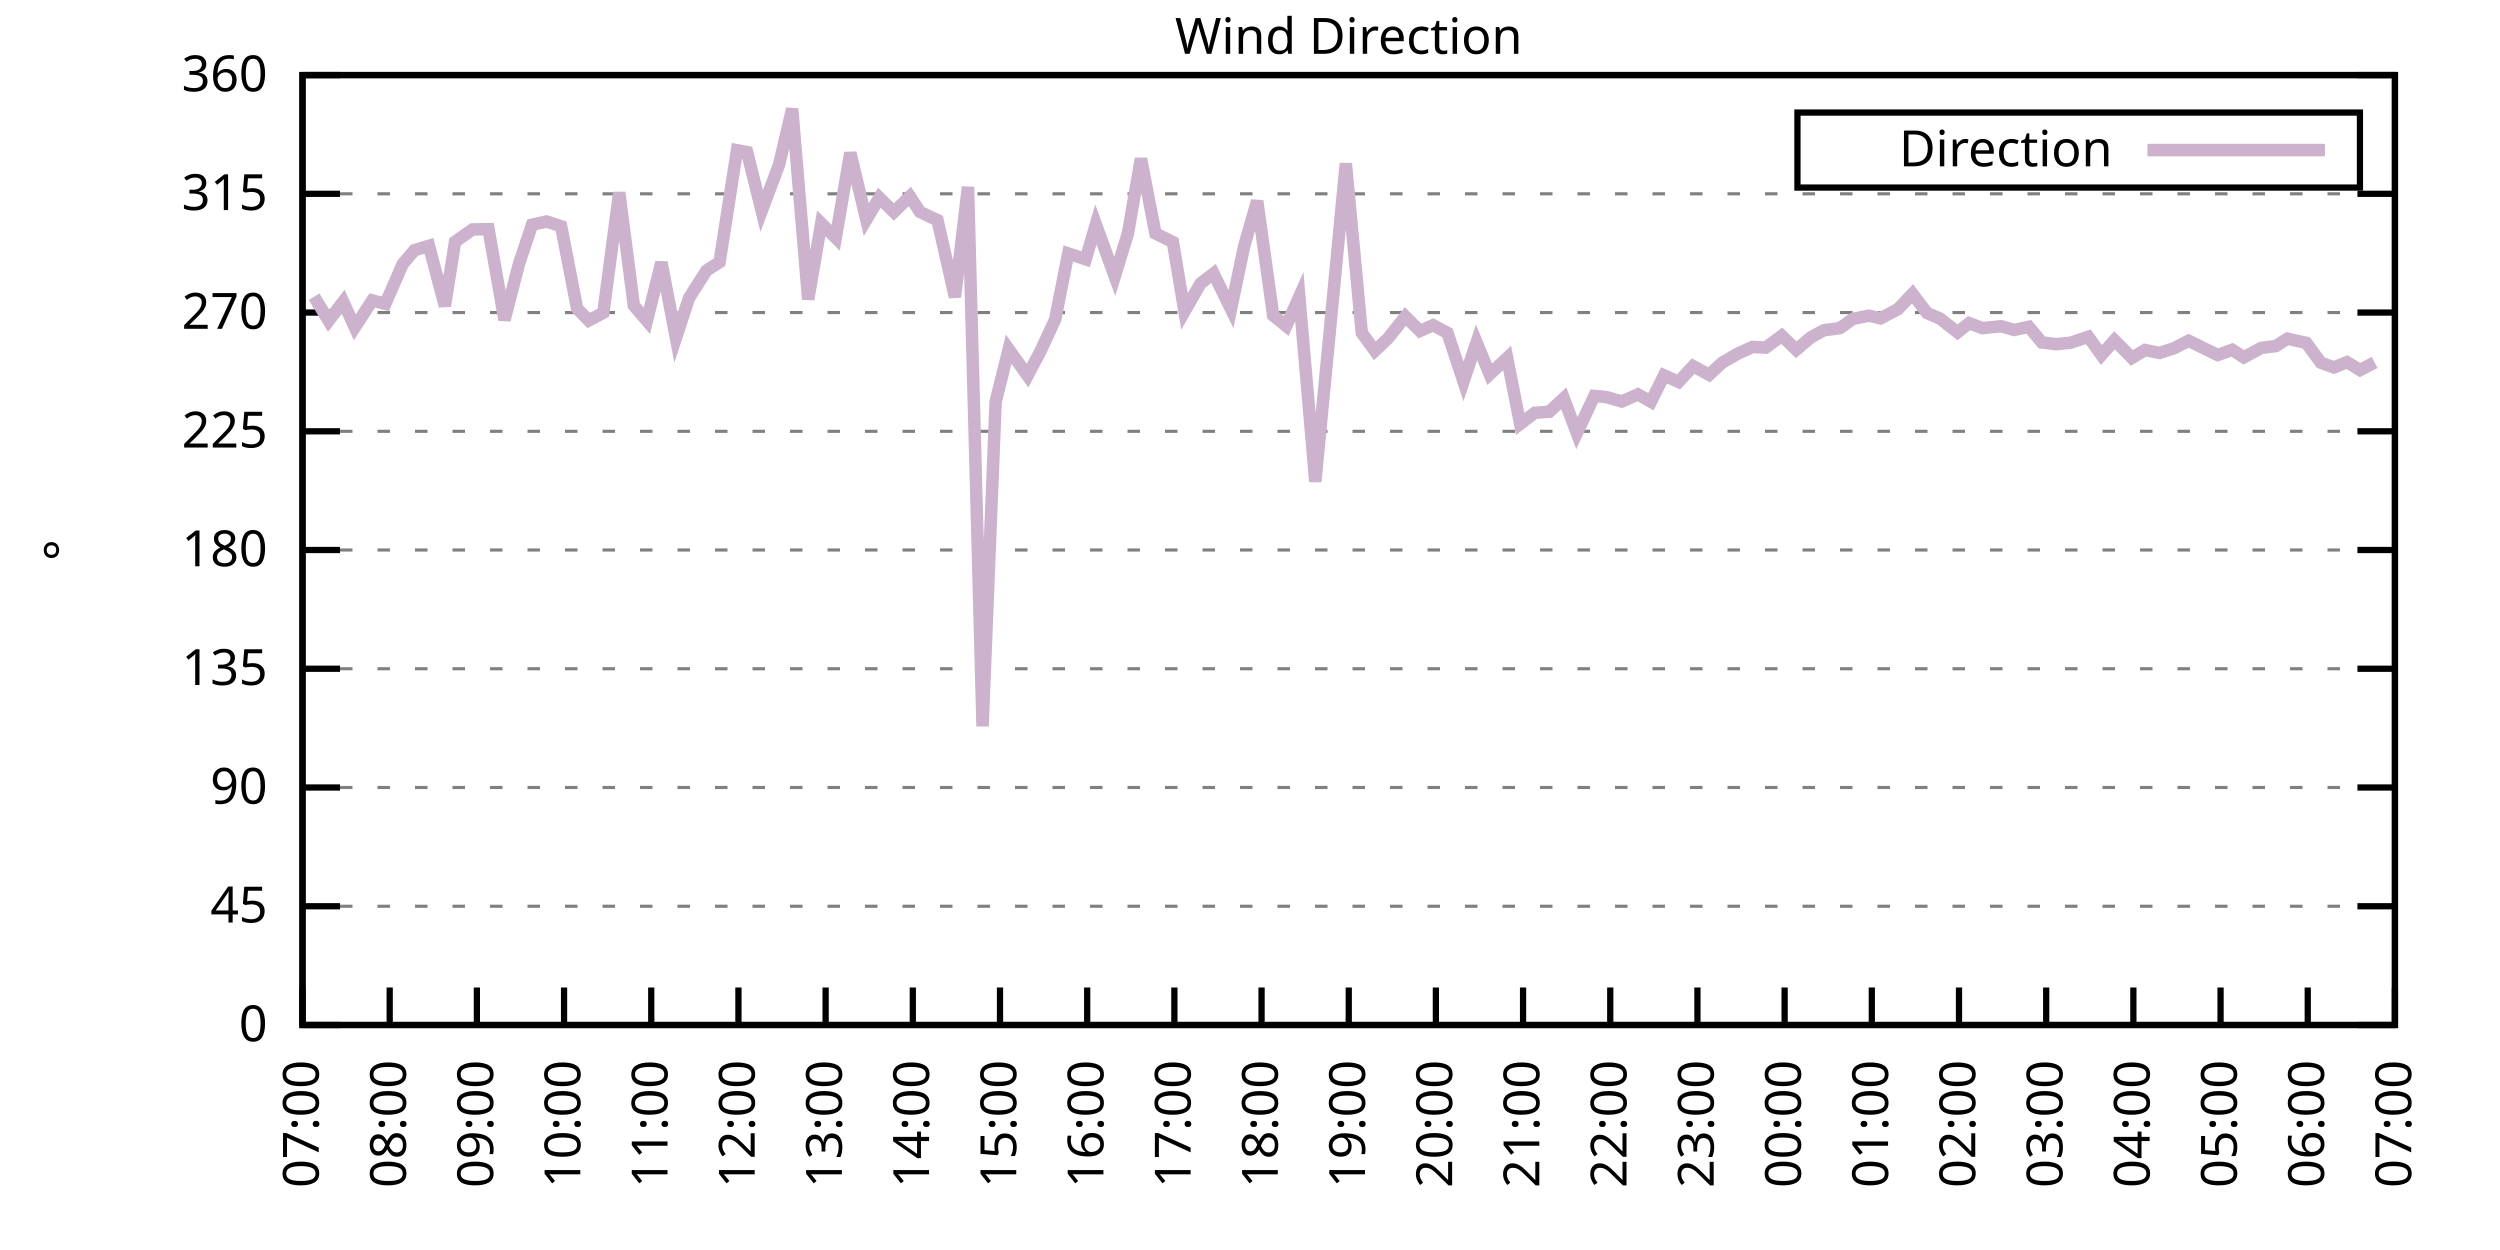
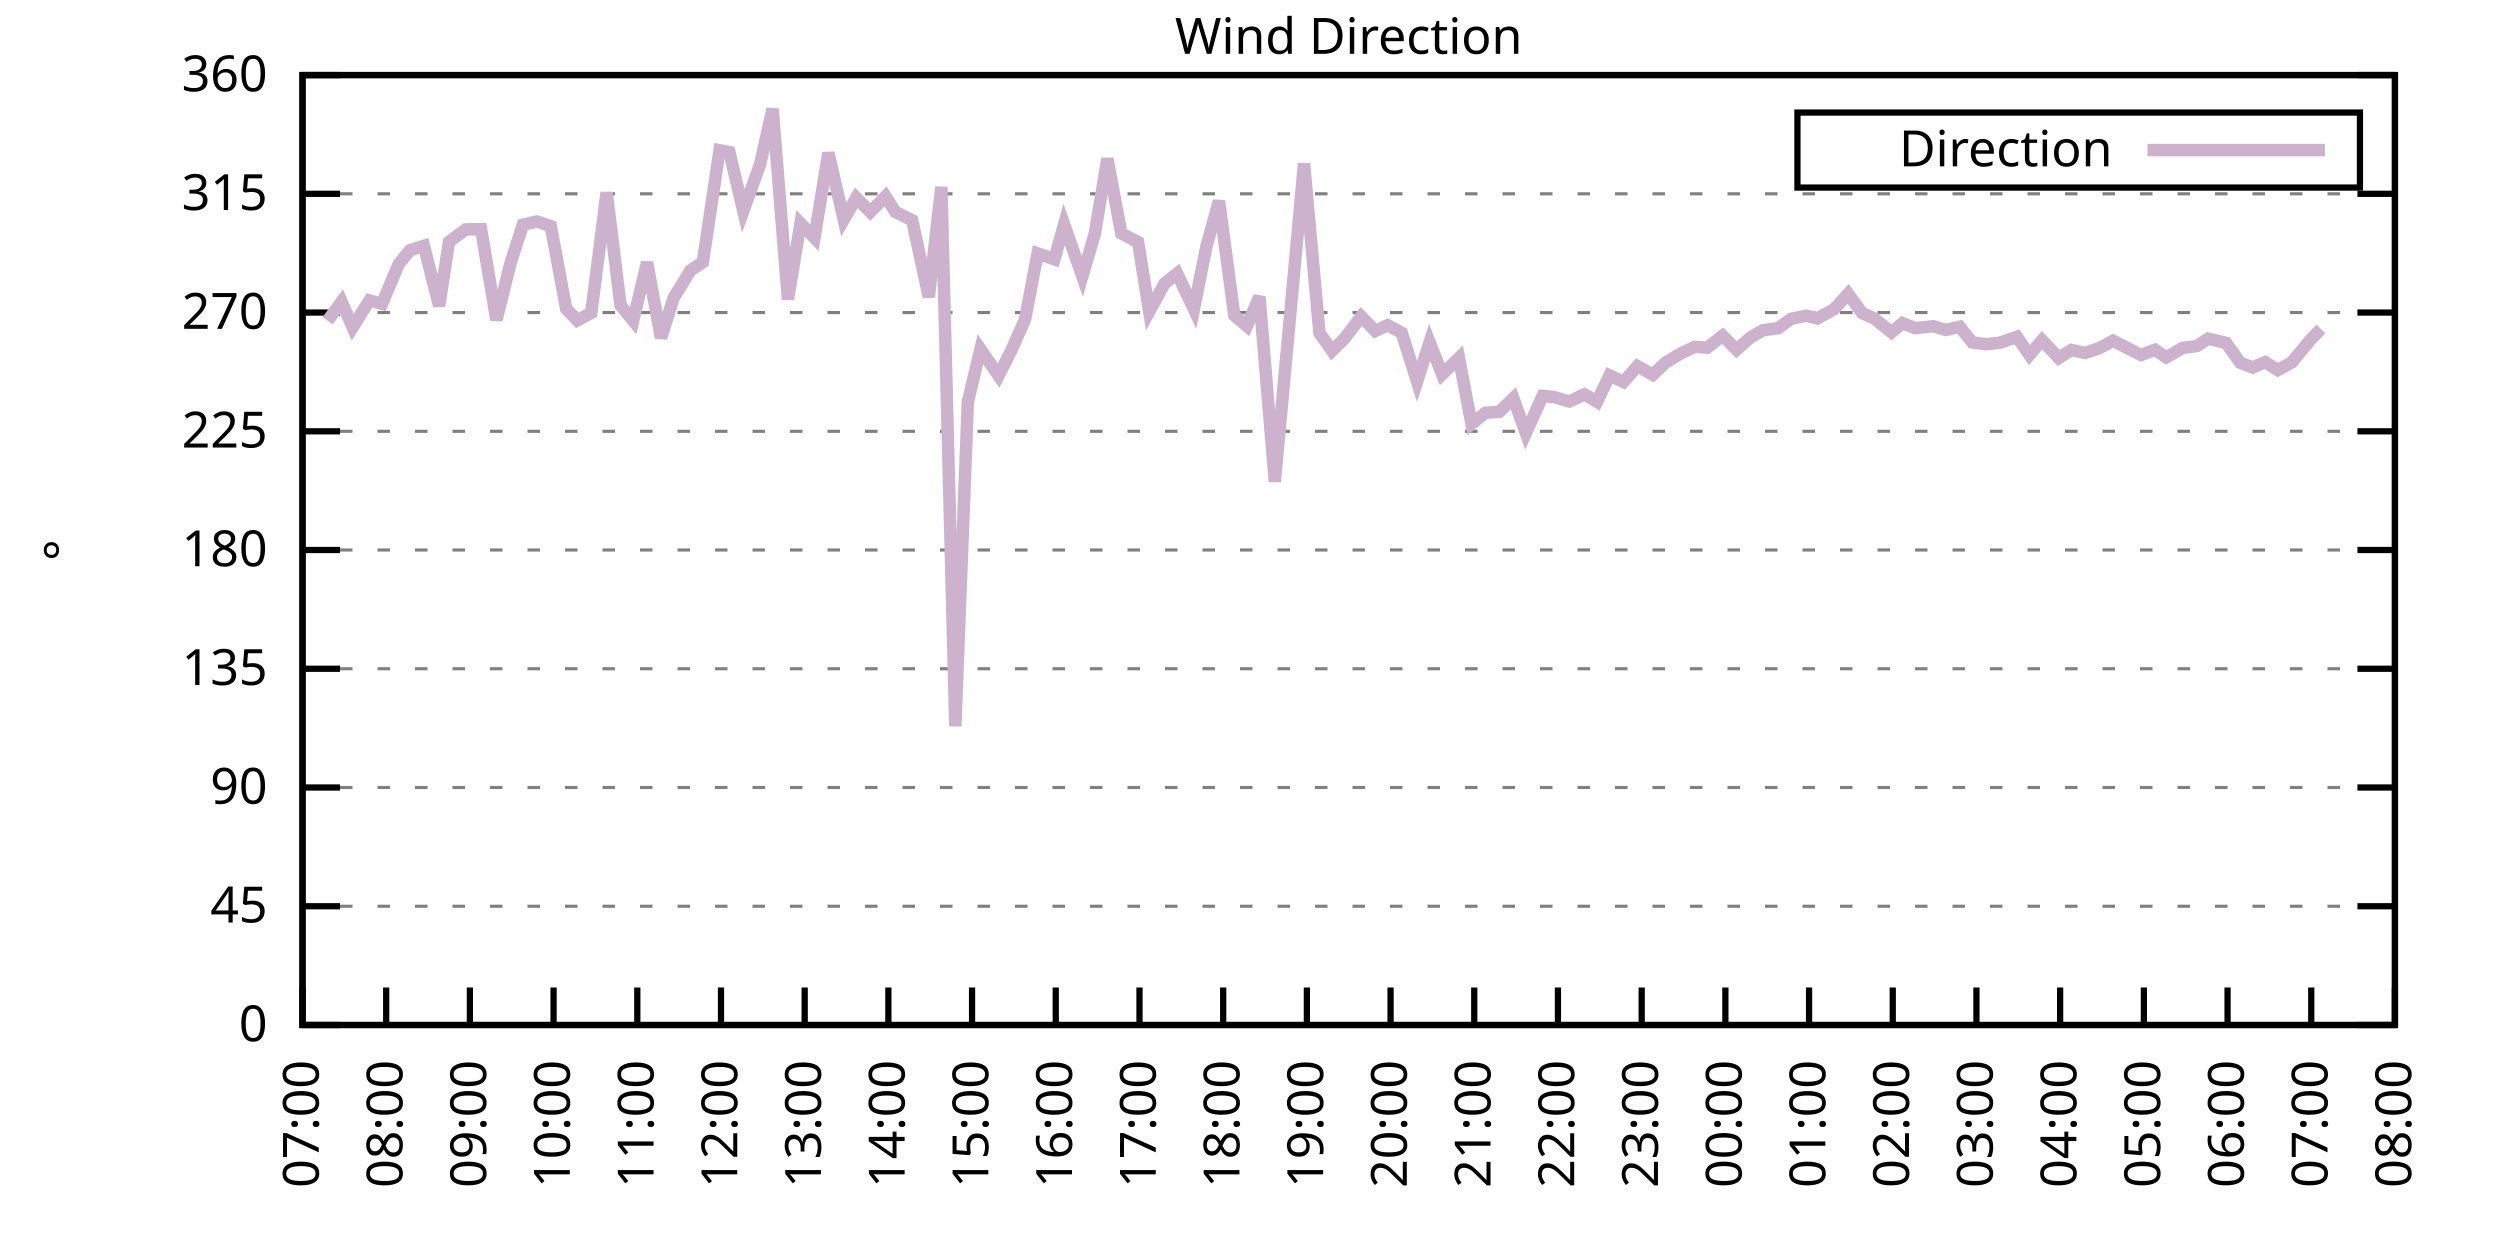
<svg xmlns="http://www.w3.org/2000/svg" xmlns:xlink="http://www.w3.org/1999/xlink" width="400" height="200" viewBox="0 0 400 200">
  <g id="gnuplot_canvas">
    <rect x="0" y="0" width="400" height="200" fill="none" />
    <defs>
      <circle id="gpDot" r="0.5" stroke-width="0.5" stroke="currentColor" />
      <path id="gpPt0" stroke-width="0.333" stroke="currentColor" d="M-1,0 h2 M0,-1 v2" />
      <path id="gpPt1" stroke-width="0.333" stroke="currentColor" d="M-1,-1 L1,1 M1,-1 L-1,1" />
      <path id="gpPt2" stroke-width="0.333" stroke="currentColor" d="M-1,0 L1,0 M0,-1 L0,1 M-1,-1 L1,1 M-1,1 L1,-1" />
      <rect id="gpPt3" stroke-width="0.333" stroke="currentColor" x="-1" y="-1" width="2" height="2" />
      <rect id="gpPt4" stroke-width="0.333" stroke="currentColor" fill="currentColor" x="-1" y="-1" width="2" height="2" />
      <circle id="gpPt5" stroke-width="0.333" stroke="currentColor" cx="0" cy="0" r="1" />
      <use xlink:href="#gpPt5" id="gpPt6" fill="currentColor" stroke="none" />
      <path id="gpPt7" stroke-width="0.333" stroke="currentColor" d="M0,-1.33 L-1.33,0.67 L1.33,0.67 z" />
      <use xlink:href="#gpPt7" id="gpPt8" fill="currentColor" stroke="none" />
      <use xlink:href="#gpPt7" id="gpPt9" stroke="currentColor" transform="rotate(180)" />
      <use xlink:href="#gpPt9" id="gpPt10" fill="currentColor" stroke="none" />
      <use xlink:href="#gpPt3" id="gpPt11" stroke="currentColor" transform="rotate(45)" />
      <use xlink:href="#gpPt11" id="gpPt12" fill="currentColor" stroke="none" />
      <path id="gpPt13" stroke-width="0.333" stroke="currentColor" d="M0,1.330 L1.265,0.411 L0.782,-1.067 L-0.782,-1.076 L-1.265,0.411 z" />
      <use xlink:href="#gpPt13" id="gpPt14" fill="currentColor" stroke="none" />
      <filter id="textbox" filterUnits="objectBoundingBox" x="0" y="0" height="1" width="1">
        <feFlood flood-color="white" flood-opacity="1" result="bgnd" />
        <feComposite in="SourceGraphic" in2="bgnd" operator="atop" />
      </filter>
      <filter id="greybox" filterUnits="objectBoundingBox" x="0" y="0" height="1" width="1">
        <feFlood flood-color="lightgrey" flood-opacity="1" result="grey" />
        <feComposite in="SourceGraphic" in2="grey" operator="atop" />
      </filter>
    </defs>
    <g fill="none" color="white" stroke="currentColor" stroke-width="1.00" stroke-linecap="butt" stroke-linejoin="miter">
</g>
    <g fill="none" color="black" stroke="currentColor" stroke-width="1.00" stroke-linecap="butt" stroke-linejoin="miter">
      <g stroke="none" shape-rendering="crispEdges">
        <polygon fill="rgb(255, 255, 255)" points="48.40,164.00 383.18,164.00 383.18,12.02 48.40,12.02 " />
      </g>
    </g>
    <g fill="none" color="black" stroke="currentColor" stroke-width="1.00" stroke-linecap="butt" stroke-linejoin="miter">
</g>
    <g fill="none" color="black" stroke="black" stroke-width="0.50" stroke-linecap="butt" stroke-linejoin="miter">
</g>
    <g fill="none" color="gray" stroke="currentColor" stroke-width="0.50" stroke-linecap="butt" stroke-linejoin="miter">
      <path stroke="gray" stroke-dasharray="2,4" class="gridline" d="M48.40,164.00 L383.19,164.00  " />
    </g>
    <g fill="none" color="gray" stroke="gray" stroke-width="1.00" stroke-linecap="butt" stroke-linejoin="miter">
</g>
    <g fill="none" color="black" stroke="currentColor" stroke-width="1.00" stroke-linecap="butt" stroke-linejoin="miter">
      <path stroke="black" d="M48.40,164.00 L54.40,164.00 M383.19,164.00 L377.19,164.00  " />
      <g transform="translate(42.80,166.60)" stroke="none" fill="black" font-family="Sans" font-size="8.00" text-anchor="end">
        <text>
          <tspan font-family="Sans"> 0</tspan>
        </text>
      </g>
    </g>
    <g fill="none" color="black" stroke="currentColor" stroke-width="1.00" stroke-linecap="butt" stroke-linejoin="miter">
</g>
    <g fill="none" color="black" stroke="black" stroke-width="0.50" stroke-linecap="butt" stroke-linejoin="miter">
</g>
    <g fill="none" color="gray" stroke="currentColor" stroke-width="0.50" stroke-linecap="butt" stroke-linejoin="miter">
      <path stroke="gray" stroke-dasharray="2,4" class="gridline" d="M48.40,145.00 L383.19,145.00  " />
    </g>
    <g fill="none" color="gray" stroke="gray" stroke-width="1.00" stroke-linecap="butt" stroke-linejoin="miter">
</g>
    <g fill="none" color="black" stroke="currentColor" stroke-width="1.00" stroke-linecap="butt" stroke-linejoin="miter">
      <path stroke="black" d="M48.40,145.00 L54.40,145.00 M383.19,145.00 L377.19,145.00  " />
      <g transform="translate(42.80,147.60)" stroke="none" fill="black" font-family="Sans" font-size="8.00" text-anchor="end">
        <text>
          <tspan font-family="Sans"> 45</tspan>
        </text>
      </g>
    </g>
    <g fill="none" color="black" stroke="currentColor" stroke-width="1.00" stroke-linecap="butt" stroke-linejoin="miter">
</g>
    <g fill="none" color="black" stroke="black" stroke-width="0.50" stroke-linecap="butt" stroke-linejoin="miter">
</g>
    <g fill="none" color="gray" stroke="currentColor" stroke-width="0.50" stroke-linecap="butt" stroke-linejoin="miter">
      <path stroke="gray" stroke-dasharray="2,4" class="gridline" d="M48.40,126.00 L383.19,126.00  " />
    </g>
    <g fill="none" color="gray" stroke="gray" stroke-width="1.00" stroke-linecap="butt" stroke-linejoin="miter">
</g>
    <g fill="none" color="black" stroke="currentColor" stroke-width="1.00" stroke-linecap="butt" stroke-linejoin="miter">
      <path stroke="black" d="M48.40,126.00 L54.40,126.00 M383.19,126.00 L377.19,126.00  " />
      <g transform="translate(42.80,128.60)" stroke="none" fill="black" font-family="Sans" font-size="8.00" text-anchor="end">
        <text>
          <tspan font-family="Sans"> 90</tspan>
        </text>
      </g>
    </g>
    <g fill="none" color="black" stroke="currentColor" stroke-width="1.00" stroke-linecap="butt" stroke-linejoin="miter">
</g>
    <g fill="none" color="black" stroke="black" stroke-width="0.50" stroke-linecap="butt" stroke-linejoin="miter">
</g>
    <g fill="none" color="gray" stroke="currentColor" stroke-width="0.50" stroke-linecap="butt" stroke-linejoin="miter">
      <path stroke="gray" stroke-dasharray="2,4" class="gridline" d="M48.40,107.00 L383.19,107.00  " />
    </g>
    <g fill="none" color="gray" stroke="gray" stroke-width="1.00" stroke-linecap="butt" stroke-linejoin="miter">
</g>
    <g fill="none" color="black" stroke="currentColor" stroke-width="1.00" stroke-linecap="butt" stroke-linejoin="miter">
      <path stroke="black" d="M48.40,107.00 L54.40,107.00 M383.19,107.00 L377.19,107.00  " />
      <g transform="translate(42.80,109.60)" stroke="none" fill="black" font-family="Sans" font-size="8.00" text-anchor="end">
        <text>
          <tspan font-family="Sans"> 135</tspan>
        </text>
      </g>
    </g>
    <g fill="none" color="black" stroke="currentColor" stroke-width="1.00" stroke-linecap="butt" stroke-linejoin="miter">
</g>
    <g fill="none" color="black" stroke="black" stroke-width="0.50" stroke-linecap="butt" stroke-linejoin="miter">
</g>
    <g fill="none" color="gray" stroke="currentColor" stroke-width="0.50" stroke-linecap="butt" stroke-linejoin="miter">
      <path stroke="gray" stroke-dasharray="2,4" class="gridline" d="M48.40,88.00 L383.19,88.00  " />
    </g>
    <g fill="none" color="gray" stroke="gray" stroke-width="1.00" stroke-linecap="butt" stroke-linejoin="miter">
</g>
    <g fill="none" color="black" stroke="currentColor" stroke-width="1.00" stroke-linecap="butt" stroke-linejoin="miter">
      <path stroke="black" d="M48.40,88.00 L54.40,88.00 M383.19,88.00 L377.19,88.00  " />
      <g transform="translate(42.80,90.60)" stroke="none" fill="black" font-family="Sans" font-size="8.00" text-anchor="end">
        <text>
          <tspan font-family="Sans"> 180</tspan>
        </text>
      </g>
    </g>
    <g fill="none" color="black" stroke="currentColor" stroke-width="1.00" stroke-linecap="butt" stroke-linejoin="miter">
</g>
    <g fill="none" color="black" stroke="black" stroke-width="0.50" stroke-linecap="butt" stroke-linejoin="miter">
</g>
    <g fill="none" color="gray" stroke="currentColor" stroke-width="0.50" stroke-linecap="butt" stroke-linejoin="miter">
      <path stroke="gray" stroke-dasharray="2,4" class="gridline" d="M48.40,69.01 L383.19,69.01  " />
    </g>
    <g fill="none" color="gray" stroke="gray" stroke-width="1.00" stroke-linecap="butt" stroke-linejoin="miter">
</g>
    <g fill="none" color="black" stroke="currentColor" stroke-width="1.00" stroke-linecap="butt" stroke-linejoin="miter">
      <path stroke="black" d="M48.40,69.01 L54.40,69.01 M383.19,69.01 L377.19,69.01  " />
      <g transform="translate(42.80,71.61)" stroke="none" fill="black" font-family="Sans" font-size="8.00" text-anchor="end">
        <text>
          <tspan font-family="Sans"> 225</tspan>
        </text>
      </g>
    </g>
    <g fill="none" color="black" stroke="currentColor" stroke-width="1.00" stroke-linecap="butt" stroke-linejoin="miter">
</g>
    <g fill="none" color="black" stroke="black" stroke-width="0.50" stroke-linecap="butt" stroke-linejoin="miter">
</g>
    <g fill="none" color="gray" stroke="currentColor" stroke-width="0.50" stroke-linecap="butt" stroke-linejoin="miter">
      <path stroke="gray" stroke-dasharray="2,4" class="gridline" d="M48.40,50.01 L383.19,50.01  " />
    </g>
    <g fill="none" color="gray" stroke="gray" stroke-width="1.00" stroke-linecap="butt" stroke-linejoin="miter">
</g>
    <g fill="none" color="black" stroke="currentColor" stroke-width="1.00" stroke-linecap="butt" stroke-linejoin="miter">
      <path stroke="black" d="M48.40,50.01 L54.40,50.01 M383.19,50.01 L377.19,50.01  " />
      <g transform="translate(42.80,52.61)" stroke="none" fill="black" font-family="Sans" font-size="8.00" text-anchor="end">
        <text>
          <tspan font-family="Sans"> 270</tspan>
        </text>
      </g>
    </g>
    <g fill="none" color="black" stroke="currentColor" stroke-width="1.00" stroke-linecap="butt" stroke-linejoin="miter">
</g>
    <g fill="none" color="black" stroke="black" stroke-width="0.50" stroke-linecap="butt" stroke-linejoin="miter">
</g>
    <g fill="none" color="gray" stroke="currentColor" stroke-width="0.50" stroke-linecap="butt" stroke-linejoin="miter">
      <path stroke="gray" stroke-dasharray="2,4" class="gridline" d="M48.40,31.01 L383.19,31.01  " />
    </g>
    <g fill="none" color="gray" stroke="gray" stroke-width="1.00" stroke-linecap="butt" stroke-linejoin="miter">
</g>
    <g fill="none" color="black" stroke="currentColor" stroke-width="1.00" stroke-linecap="butt" stroke-linejoin="miter">
      <path stroke="black" d="M48.40,31.01 L54.40,31.01 M383.19,31.01 L377.19,31.01  " />
      <g transform="translate(42.80,33.61)" stroke="none" fill="black" font-family="Sans" font-size="8.00" text-anchor="end">
        <text>
          <tspan font-family="Sans"> 315</tspan>
        </text>
      </g>
    </g>
    <g fill="none" color="black" stroke="currentColor" stroke-width="1.00" stroke-linecap="butt" stroke-linejoin="miter">
</g>
    <g fill="none" color="black" stroke="black" stroke-width="0.50" stroke-linecap="butt" stroke-linejoin="miter">
</g>
    <g fill="none" color="gray" stroke="currentColor" stroke-width="0.50" stroke-linecap="butt" stroke-linejoin="miter">
      <path stroke="gray" stroke-dasharray="2,4" class="gridline" d="M48.40,12.01 L383.19,12.01  " />
    </g>
    <g fill="none" color="gray" stroke="gray" stroke-width="1.00" stroke-linecap="butt" stroke-linejoin="miter">
</g>
    <g fill="none" color="black" stroke="currentColor" stroke-width="1.00" stroke-linecap="butt" stroke-linejoin="miter">
      <path stroke="black" d="M48.40,12.01 L54.40,12.01 M383.19,12.01 L377.19,12.01  " />
      <g transform="translate(42.80,14.61)" stroke="none" fill="black" font-family="Sans" font-size="8.00" text-anchor="end">
        <text>
          <tspan font-family="Sans"> 360</tspan>
        </text>
      </g>
    </g>
    <g fill="none" color="black" stroke="currentColor" stroke-width="1.00" stroke-linecap="butt" stroke-linejoin="miter">
      <path stroke="black" d="M48.40,164.00 L48.40,158.00  " />
      <g transform="translate(51.00,169.60) rotate(270.00)" stroke="none" fill="black" font-family="Sans" font-size="8.00" text-anchor="end">
        <text>
          <tspan font-family="Sans">07:00</tspan>
        </text>
      </g>
    </g>
    <g fill="none" color="black" stroke="currentColor" stroke-width="1.00" stroke-linecap="butt" stroke-linejoin="miter">
-       <path stroke="black" d="M62.35,164.00 L62.35,158.00  " />
-       <g transform="translate(64.95,169.60) rotate(270.00)" stroke="none" fill="black" font-family="Sans" font-size="8.00" text-anchor="end">
+       <path stroke="black" d="M61.79,164.00 L61.79,158.00  " />
+       <g transform="translate(64.39,169.60) rotate(270.00)" stroke="none" fill="black" font-family="Sans" font-size="8.00" text-anchor="end">
        <text>
          <tspan font-family="Sans">08:00</tspan>
        </text>
      </g>
    </g>
    <g fill="none" color="black" stroke="currentColor" stroke-width="1.00" stroke-linecap="butt" stroke-linejoin="miter">
-       <path stroke="black" d="M76.30,164.00 L76.30,158.00  " />
-       <g transform="translate(78.90,169.60) rotate(270.00)" stroke="none" fill="black" font-family="Sans" font-size="8.00" text-anchor="end">
+       <path stroke="black" d="M75.18,164.00 L75.18,158.00  " />
+       <g transform="translate(77.78,169.60) rotate(270.00)" stroke="none" fill="black" font-family="Sans" font-size="8.00" text-anchor="end">
        <text>
          <tspan font-family="Sans">09:00</tspan>
        </text>
      </g>
    </g>
    <g fill="none" color="black" stroke="currentColor" stroke-width="1.00" stroke-linecap="butt" stroke-linejoin="miter">
-       <path stroke="black" d="M90.25,164.00 L90.25,158.00  " />
-       <g transform="translate(92.85,169.60) rotate(270.00)" stroke="none" fill="black" font-family="Sans" font-size="8.00" text-anchor="end">
+       <path stroke="black" d="M88.57,164.00 L88.57,158.00  " />
+       <g transform="translate(91.17,169.60) rotate(270.00)" stroke="none" fill="black" font-family="Sans" font-size="8.00" text-anchor="end">
        <text>
          <tspan font-family="Sans">10:00</tspan>
        </text>
      </g>
    </g>
    <g fill="none" color="black" stroke="currentColor" stroke-width="1.00" stroke-linecap="butt" stroke-linejoin="miter">
-       <path stroke="black" d="M104.20,164.00 L104.20,158.00  " />
-       <g transform="translate(106.80,169.60) rotate(270.00)" stroke="none" fill="black" font-family="Sans" font-size="8.00" text-anchor="end">
+       <path stroke="black" d="M101.97,164.00 L101.97,158.00  " />
+       <g transform="translate(104.57,169.60) rotate(270.00)" stroke="none" fill="black" font-family="Sans" font-size="8.00" text-anchor="end">
        <text>
          <tspan font-family="Sans">11:00</tspan>
        </text>
      </g>
    </g>
    <g fill="none" color="black" stroke="currentColor" stroke-width="1.00" stroke-linecap="butt" stroke-linejoin="miter">
-       <path stroke="black" d="M118.15,164.00 L118.15,158.00  " />
-       <g transform="translate(120.75,169.60) rotate(270.00)" stroke="none" fill="black" font-family="Sans" font-size="8.00" text-anchor="end">
+       <path stroke="black" d="M115.36,164.00 L115.36,158.00  " />
+       <g transform="translate(117.96,169.60) rotate(270.00)" stroke="none" fill="black" font-family="Sans" font-size="8.00" text-anchor="end">
        <text>
          <tspan font-family="Sans">12:00</tspan>
        </text>
      </g>
    </g>
    <g fill="none" color="black" stroke="currentColor" stroke-width="1.00" stroke-linecap="butt" stroke-linejoin="miter">
-       <path stroke="black" d="M132.10,164.00 L132.10,158.00  " />
-       <g transform="translate(134.70,169.60) rotate(270.00)" stroke="none" fill="black" font-family="Sans" font-size="8.00" text-anchor="end">
+       <path stroke="black" d="M128.75,164.00 L128.75,158.00  " />
+       <g transform="translate(131.35,169.60) rotate(270.00)" stroke="none" fill="black" font-family="Sans" font-size="8.00" text-anchor="end">
        <text>
          <tspan font-family="Sans">13:00</tspan>
        </text>
      </g>
    </g>
    <g fill="none" color="black" stroke="currentColor" stroke-width="1.00" stroke-linecap="butt" stroke-linejoin="miter">
-       <path stroke="black" d="M146.05,164.00 L146.05,158.00  " />
-       <g transform="translate(148.65,169.60) rotate(270.00)" stroke="none" fill="black" font-family="Sans" font-size="8.00" text-anchor="end">
+       <path stroke="black" d="M142.14,164.00 L142.14,158.00  " />
+       <g transform="translate(144.74,169.60) rotate(270.00)" stroke="none" fill="black" font-family="Sans" font-size="8.00" text-anchor="end">
        <text>
          <tspan font-family="Sans">14:00</tspan>
        </text>
      </g>
    </g>
    <g fill="none" color="black" stroke="currentColor" stroke-width="1.00" stroke-linecap="butt" stroke-linejoin="miter">
-       <path stroke="black" d="M160.00,164.00 L160.00,158.00  " />
-       <g transform="translate(162.60,169.60) rotate(270.00)" stroke="none" fill="black" font-family="Sans" font-size="8.00" text-anchor="end">
+       <path stroke="black" d="M155.53,164.00 L155.53,158.00  " />
+       <g transform="translate(158.13,169.60) rotate(270.00)" stroke="none" fill="black" font-family="Sans" font-size="8.00" text-anchor="end">
        <text>
          <tspan font-family="Sans">15:00</tspan>
        </text>
      </g>
    </g>
    <g fill="none" color="black" stroke="currentColor" stroke-width="1.00" stroke-linecap="butt" stroke-linejoin="miter">
-       <path stroke="black" d="M173.95,164.00 L173.95,158.00  " />
-       <g transform="translate(176.55,169.60) rotate(270.00)" stroke="none" fill="black" font-family="Sans" font-size="8.00" text-anchor="end">
+       <path stroke="black" d="M168.92,164.00 L168.92,158.00  " />
+       <g transform="translate(171.52,169.60) rotate(270.00)" stroke="none" fill="black" font-family="Sans" font-size="8.00" text-anchor="end">
        <text>
          <tspan font-family="Sans">16:00</tspan>
        </text>
      </g>
    </g>
    <g fill="none" color="black" stroke="currentColor" stroke-width="1.00" stroke-linecap="butt" stroke-linejoin="miter">
-       <path stroke="black" d="M187.90,164.00 L187.90,158.00  " />
-       <g transform="translate(190.50,169.60) rotate(270.00)" stroke="none" fill="black" font-family="Sans" font-size="8.00" text-anchor="end">
+       <path stroke="black" d="M182.32,164.00 L182.32,158.00  " />
+       <g transform="translate(184.92,169.60) rotate(270.00)" stroke="none" fill="black" font-family="Sans" font-size="8.00" text-anchor="end">
        <text>
          <tspan font-family="Sans">17:00</tspan>
        </text>
      </g>
    </g>
    <g fill="none" color="black" stroke="currentColor" stroke-width="1.00" stroke-linecap="butt" stroke-linejoin="miter">
-       <path stroke="black" d="M201.85,164.00 L201.85,158.00  " />
-       <g transform="translate(204.45,169.60) rotate(270.00)" stroke="none" fill="black" font-family="Sans" font-size="8.00" text-anchor="end">
+       <path stroke="black" d="M195.71,164.00 L195.71,158.00  " />
+       <g transform="translate(198.31,169.60) rotate(270.00)" stroke="none" fill="black" font-family="Sans" font-size="8.00" text-anchor="end">
        <text>
          <tspan font-family="Sans">18:00</tspan>
        </text>
      </g>
    </g>
    <g fill="none" color="black" stroke="currentColor" stroke-width="1.00" stroke-linecap="butt" stroke-linejoin="miter">
-       <path stroke="black" d="M215.80,164.00 L215.80,158.00  " />
-       <g transform="translate(218.40,169.60) rotate(270.00)" stroke="none" fill="black" font-family="Sans" font-size="8.00" text-anchor="end">
+       <path stroke="black" d="M209.10,164.00 L209.10,158.00  " />
+       <g transform="translate(211.70,169.60) rotate(270.00)" stroke="none" fill="black" font-family="Sans" font-size="8.00" text-anchor="end">
        <text>
          <tspan font-family="Sans">19:00</tspan>
        </text>
      </g>
    </g>
    <g fill="none" color="black" stroke="currentColor" stroke-width="1.00" stroke-linecap="butt" stroke-linejoin="miter">
-       <path stroke="black" d="M229.74,164.00 L229.74,158.00  " />
-       <g transform="translate(232.34,169.60) rotate(270.00)" stroke="none" fill="black" font-family="Sans" font-size="8.00" text-anchor="end">
+       <path stroke="black" d="M222.49,164.00 L222.49,158.00  " />
+       <g transform="translate(225.09,169.60) rotate(270.00)" stroke="none" fill="black" font-family="Sans" font-size="8.00" text-anchor="end">
        <text>
          <tspan font-family="Sans">20:00</tspan>
        </text>
      </g>
    </g>
    <g fill="none" color="black" stroke="currentColor" stroke-width="1.00" stroke-linecap="butt" stroke-linejoin="miter">
-       <path stroke="black" d="M243.69,164.00 L243.69,158.00  " />
-       <g transform="translate(246.29,169.60) rotate(270.00)" stroke="none" fill="black" font-family="Sans" font-size="8.00" text-anchor="end">
+       <path stroke="black" d="M235.88,164.00 L235.88,158.00  " />
+       <g transform="translate(238.48,169.60) rotate(270.00)" stroke="none" fill="black" font-family="Sans" font-size="8.00" text-anchor="end">
        <text>
          <tspan font-family="Sans">21:00</tspan>
        </text>
      </g>
    </g>
    <g fill="none" color="black" stroke="currentColor" stroke-width="1.00" stroke-linecap="butt" stroke-linejoin="miter">
-       <path stroke="black" d="M257.64,164.00 L257.64,158.00  " />
-       <g transform="translate(260.24,169.60) rotate(270.00)" stroke="none" fill="black" font-family="Sans" font-size="8.00" text-anchor="end">
+       <path stroke="black" d="M249.27,164.00 L249.27,158.00  " />
+       <g transform="translate(251.87,169.60) rotate(270.00)" stroke="none" fill="black" font-family="Sans" font-size="8.00" text-anchor="end">
        <text>
          <tspan font-family="Sans">22:00</tspan>
        </text>
      </g>
    </g>
    <g fill="none" color="black" stroke="currentColor" stroke-width="1.00" stroke-linecap="butt" stroke-linejoin="miter">
-       <path stroke="black" d="M271.59,164.00 L271.59,158.00  " />
-       <g transform="translate(274.19,169.60) rotate(270.00)" stroke="none" fill="black" font-family="Sans" font-size="8.00" text-anchor="end">
+       <path stroke="black" d="M262.67,164.00 L262.67,158.00  " />
+       <g transform="translate(265.27,169.60) rotate(270.00)" stroke="none" fill="black" font-family="Sans" font-size="8.00" text-anchor="end">
        <text>
          <tspan font-family="Sans">23:00</tspan>
        </text>
      </g>
    </g>
    <g fill="none" color="black" stroke="currentColor" stroke-width="1.00" stroke-linecap="butt" stroke-linejoin="miter">
-       <path stroke="black" d="M285.54,164.00 L285.54,158.00  " />
-       <g transform="translate(288.14,169.60) rotate(270.00)" stroke="none" fill="black" font-family="Sans" font-size="8.00" text-anchor="end">
+       <path stroke="black" d="M276.06,164.00 L276.06,158.00  " />
+       <g transform="translate(278.66,169.60) rotate(270.00)" stroke="none" fill="black" font-family="Sans" font-size="8.00" text-anchor="end">
        <text>
          <tspan font-family="Sans">00:00</tspan>
        </text>
      </g>
    </g>
    <g fill="none" color="black" stroke="currentColor" stroke-width="1.00" stroke-linecap="butt" stroke-linejoin="miter">
-       <path stroke="black" d="M299.49,164.00 L299.49,158.00  " />
-       <g transform="translate(302.09,169.60) rotate(270.00)" stroke="none" fill="black" font-family="Sans" font-size="8.00" text-anchor="end">
+       <path stroke="black" d="M289.45,164.00 L289.45,158.00  " />
+       <g transform="translate(292.05,169.60) rotate(270.00)" stroke="none" fill="black" font-family="Sans" font-size="8.00" text-anchor="end">
        <text>
          <tspan font-family="Sans">01:00</tspan>
        </text>
      </g>
    </g>
    <g fill="none" color="black" stroke="currentColor" stroke-width="1.00" stroke-linecap="butt" stroke-linejoin="miter">
-       <path stroke="black" d="M313.44,164.00 L313.44,158.00  " />
-       <g transform="translate(316.04,169.60) rotate(270.00)" stroke="none" fill="black" font-family="Sans" font-size="8.00" text-anchor="end">
+       <path stroke="black" d="M302.84,164.00 L302.84,158.00  " />
+       <g transform="translate(305.44,169.60) rotate(270.00)" stroke="none" fill="black" font-family="Sans" font-size="8.00" text-anchor="end">
        <text>
          <tspan font-family="Sans">02:00</tspan>
        </text>
      </g>
    </g>
    <g fill="none" color="black" stroke="currentColor" stroke-width="1.00" stroke-linecap="butt" stroke-linejoin="miter">
-       <path stroke="black" d="M327.39,164.00 L327.39,158.00  " />
-       <g transform="translate(329.99,169.60) rotate(270.00)" stroke="none" fill="black" font-family="Sans" font-size="8.00" text-anchor="end">
+       <path stroke="black" d="M316.23,164.00 L316.23,158.00  " />
+       <g transform="translate(318.83,169.60) rotate(270.00)" stroke="none" fill="black" font-family="Sans" font-size="8.00" text-anchor="end">
        <text>
          <tspan font-family="Sans">03:00</tspan>
        </text>
      </g>
    </g>
    <g fill="none" color="black" stroke="currentColor" stroke-width="1.00" stroke-linecap="butt" stroke-linejoin="miter">
-       <path stroke="black" d="M341.34,164.00 L341.34,158.00  " />
-       <g transform="translate(343.94,169.60) rotate(270.00)" stroke="none" fill="black" font-family="Sans" font-size="8.00" text-anchor="end">
+       <path stroke="black" d="M329.62,164.00 L329.62,158.00  " />
+       <g transform="translate(332.22,169.60) rotate(270.00)" stroke="none" fill="black" font-family="Sans" font-size="8.00" text-anchor="end">
        <text>
          <tspan font-family="Sans">04:00</tspan>
        </text>
      </g>
    </g>
    <g fill="none" color="black" stroke="currentColor" stroke-width="1.00" stroke-linecap="butt" stroke-linejoin="miter">
-       <path stroke="black" d="M355.29,164.00 L355.29,158.00  " />
-       <g transform="translate(357.89,169.60) rotate(270.00)" stroke="none" fill="black" font-family="Sans" font-size="8.00" text-anchor="end">
+       <path stroke="black" d="M343.02,164.00 L343.02,158.00  " />
+       <g transform="translate(345.62,169.60) rotate(270.00)" stroke="none" fill="black" font-family="Sans" font-size="8.00" text-anchor="end">
        <text>
          <tspan font-family="Sans">05:00</tspan>
        </text>
      </g>
    </g>
    <g fill="none" color="black" stroke="currentColor" stroke-width="1.00" stroke-linecap="butt" stroke-linejoin="miter">
-       <path stroke="black" d="M369.24,164.00 L369.24,158.00  " />
-       <g transform="translate(371.84,169.60) rotate(270.00)" stroke="none" fill="black" font-family="Sans" font-size="8.00" text-anchor="end">
+       <path stroke="black" d="M356.41,164.00 L356.41,158.00  " />
+       <g transform="translate(359.01,169.60) rotate(270.00)" stroke="none" fill="black" font-family="Sans" font-size="8.00" text-anchor="end">
        <text>
          <tspan font-family="Sans">06:00</tspan>
+         </text>
+       </g>
+     </g>
+     <g fill="none" color="black" stroke="currentColor" stroke-width="1.00" stroke-linecap="butt" stroke-linejoin="miter">
+       <path stroke="black" d="M369.80,164.00 L369.80,158.00  " />
+       <g transform="translate(372.40,169.60) rotate(270.00)" stroke="none" fill="black" font-family="Sans" font-size="8.00" text-anchor="end">
+         <text>
+           <tspan font-family="Sans">07:00</tspan>
        </text>
      </g>
    </g>
    <g fill="none" color="black" stroke="currentColor" stroke-width="1.00" stroke-linecap="butt" stroke-linejoin="miter">
      <path stroke="black" d="M383.19,164.00 L383.19,158.00  " />
      <g transform="translate(385.79,169.60) rotate(270.00)" stroke="none" fill="black" font-family="Sans" font-size="8.00" text-anchor="end">
        <text>
-           <tspan font-family="Sans">07:00</tspan>
+           <tspan font-family="Sans">08:00</tspan>
        </text>
      </g>
    </g>
    <g fill="none" color="black" stroke="currentColor" stroke-width="1.00" stroke-linecap="butt" stroke-linejoin="miter">
</g>
    <g fill="none" color="black" stroke="currentColor" stroke-width="1.00" stroke-linecap="butt" stroke-linejoin="miter">
      <path stroke="black" d="M48.40,12.01 L48.40,164.00 L383.19,164.00 L383.19,12.01 L48.40,12.01 Z  " />
    </g>
    <g fill="none" color="black" stroke="currentColor" stroke-width="1.00" stroke-linecap="butt" stroke-linejoin="miter">
</g>
    <g fill="none" color="black" stroke="currentColor" stroke-width="1.00" stroke-linecap="butt" stroke-linejoin="miter">
      <path stroke="black" d="M287.59,30.01 L287.59,18.01 L377.59,18.01 L377.59,30.01 L287.59,30.01 Z  " />
    </g>
    <g id="Wind_direction_plot_1">
      <g fill="none" color="white" stroke="black" stroke-width="2.00" stroke-linecap="butt" stroke-linejoin="miter">
</g>
      <g fill="none" color="black" stroke="currentColor" stroke-width="2.00" stroke-linecap="butt" stroke-linejoin="miter">
        <g transform="translate(337.99,26.61)" stroke="none" fill="black" font-family="Sans" font-size="8.00" text-anchor="end">
          <text>
            <tspan font-family="Sans">Direction</tspan>
          </text>
        </g>
      </g>
      <g fill="none" color="black" stroke="currentColor" stroke-width="2.00" stroke-linecap="butt" stroke-linejoin="miter">
-         <path stroke="rgb(204, 178, 204)" d="M343.59,24.01 L371.99,24.01 M50.26,47.47 L52.58,51.32 L54.91,48.28 L56.77,52.37 L59.56,48.07 L61.65,48.61   L64.44,42.24 L66.30,40.04 L68.63,39.33 L71.18,48.95 L72.81,38.69 L75.60,36.71 L78.16,36.67 L80.72,51.19   L83.04,42.20 L85.13,35.95 L87.46,35.44 L89.78,36.20 L92.34,49.37 L94.20,51.27 L96.53,50.05 L99.08,30.80   L101.41,48.87 L103.50,51.32 L105.83,41.99 L108.15,54.06 L110.24,47.69 L113.03,43.29 L115.13,41.94 L117.92,24.04   L119.54,24.34 L121.87,33.75 L124.66,26.32 L126.75,17.41 L129.31,47.90 L131.40,35.74 L133.72,38.06 L136.05,24.46   L138.61,35.15 L140.70,31.64 L143.02,33.92 L145.58,31.43 L147.21,33.92 L150.00,35.23 L152.79,47.52 L154.88,29.91   L157.21,116.21 L159.30,64.28 L161.39,55.88 L164.41,60.10 L166.51,56.13 L168.83,51.11 L170.92,40.55 L173.71,41.48   L175.34,35.91 L178.36,44.22 L180.46,37.38 L182.55,25.39 L184.87,37.34 L187.66,38.73 L189.52,49.84 L192.08,45.36   L194.17,43.76 L196.96,49.46 L199.06,39.41 L201.15,32.15 L203.71,50.47 L205.80,52.16 L207.89,47.47 L210.45,77.07   L213.24,48.07 L215.33,26.15 L217.89,53.26 L219.98,56.13 L222.07,54.15 L224.86,50.64 L227.19,52.96 L229.28,52.03   L231.60,53.26 L234.16,61.03 L236.25,54.78 L238.35,59.89 L241.14,57.27 L243.23,67.82 L245.55,66.05 L247.88,65.88   L250.20,63.73 L252.30,69.30 L255.09,63.35 L256.95,63.52 L259.50,64.24 L262.06,63.10 L264.15,64.28 L266.25,60.06   L268.57,61.11 L270.90,58.58 L273.45,59.97 L275.55,58.03 L278.10,56.55 L280.43,55.50 L282.52,55.62 L285.08,53.72   L287.40,55.96 L289.73,53.98 L291.82,52.84 L294.38,52.50 L296.47,51.02 L299.03,50.51 L300.89,50.94 L303.68,49.46   L306.00,47.01 L308.33,50.09 L310.42,50.98 L313.21,53.17 L315.07,51.70 L317.16,52.50 L320.18,52.20 L322.28,52.79   L324.60,52.29 L326.69,54.78 L329.02,55.07 L331.34,54.82 L334.13,53.89 L336.23,56.80 L338.32,54.44 L341.11,57.27   L343.20,56.00 L345.53,56.47 L347.85,55.71 L350.18,54.52 L354.83,56.80 L357.15,55.96 L359.01,57.18 L361.80,55.66   L364.13,55.37 L365.99,54.19 L369.01,54.86 L371.33,58.03 L373.43,58.79 L375.52,57.94 L377.61,59.21 L379.94,57.99    " />
+         <path stroke="rgb(204, 178, 204)" d="M343.59,24.01 L371.99,24.01 M52.42,51.32 L54.65,48.28 L56.43,52.37 L59.11,48.07 L61.12,48.61 L63.80,42.24   L65.59,40.04 L67.82,39.33 L70.27,48.95 L71.84,38.69 L74.51,36.71 L76.97,36.67 L79.42,51.19 L81.66,42.20   L83.66,35.95 L85.90,35.44 L88.13,36.20 L90.58,49.37 L92.37,51.27 L94.60,50.05 L97.06,30.80 L99.29,48.87   L101.30,51.32 L103.53,41.99 L105.76,54.06 L107.77,47.69 L110.45,43.29 L112.46,41.94 L115.13,24.04 L116.70,24.34   L118.93,33.75 L121.61,26.32 L123.62,17.41 L126.07,47.90 L128.08,35.74 L130.31,38.06 L132.54,24.46 L135.00,35.15   L137.01,31.64 L139.24,33.92 L141.69,31.43 L143.26,33.92 L145.94,35.23 L148.61,47.52 L150.62,29.91 L152.85,116.21   L154.86,64.28 L156.87,55.88 L159.77,60.10 L161.78,56.13 L164.01,51.11 L166.02,40.55 L168.70,41.48 L170.26,35.91   L173.17,44.22 L175.17,37.38 L177.18,25.39 L179.41,37.34 L182.09,38.73 L183.88,49.84 L186.33,45.36 L188.34,43.76   L191.02,49.46 L193.03,39.41 L195.04,32.15 L197.49,50.47 L199.50,52.16 L201.51,47.47 L203.97,77.07 L206.64,48.07   L208.65,26.15 L211.11,53.26 L213.12,56.13 L215.13,54.15 L217.80,50.64 L220.04,52.96 L222.04,52.03 L224.28,53.26   L226.73,61.03 L228.74,54.78 L230.75,59.89 L233.43,57.27 L235.44,67.82 L237.67,66.05 L239.90,65.88 L242.13,63.73   L244.14,69.30 L246.82,63.35 L248.60,63.52 L251.06,64.24 L253.51,63.10 L255.52,64.28 L257.53,60.06 L259.76,61.11   L262.00,58.58 L264.45,59.97 L266.46,58.03 L268.92,56.55 L271.15,55.50 L273.16,55.62 L275.61,53.72 L277.84,55.96   L280.07,53.98 L282.08,52.84 L284.54,52.50 L286.55,51.02 L289.00,50.51 L290.79,50.94 L293.47,49.46 L295.70,47.01   L297.93,50.09 L299.94,50.98 L302.62,53.17 L304.40,51.70 L306.41,52.50 L309.31,52.20 L311.32,52.79 L313.55,52.29   L315.56,54.78 L317.79,55.07 L320.03,54.82 L322.70,53.89 L324.71,56.80 L326.72,54.44 L329.40,57.27 L331.41,56.00   L333.64,56.47 L335.87,55.71 L338.10,54.52 L342.57,56.80 L344.80,55.96 L346.59,57.18 L349.26,55.66 L351.50,55.37   L353.28,54.19 L356.18,54.86 L358.42,58.03 L360.42,58.79 L362.43,57.94 L364.44,59.21 L366.67,57.99 L369.58,54.48   L371.36,52.63  " />
      </g>
    </g>
    <g fill="none" color="black" stroke="currentColor" stroke-width="2.00" stroke-linecap="butt" stroke-linejoin="miter">
</g>
    <g fill="none" color="black" stroke="black" stroke-width="1.00" stroke-linecap="butt" stroke-linejoin="miter">
</g>
    <g fill="none" color="black" stroke="currentColor" stroke-width="1.00" stroke-linecap="butt" stroke-linejoin="miter">
      <path stroke="black" d="M48.40,12.01 L48.40,164.00 L383.19,164.00 L383.19,12.01 L48.40,12.01 Z  " />
      <g transform="translate(12.80,88.01) rotate(270.00)" stroke="none" fill="black" font-family="Sans" font-size="8.00" text-anchor="middle">
        <text>
          <tspan font-family="Sans">°</tspan>
        </text>
      </g>
    </g>
    <g fill="none" color="black" stroke="currentColor" stroke-width="1.00" stroke-linecap="butt" stroke-linejoin="miter">
</g>
    <g fill="none" color="black" stroke="currentColor" stroke-width="1.00" stroke-linecap="butt" stroke-linejoin="miter">
      <g transform="translate(215.79,8.61)" stroke="none" fill="black" font-family="Sans" font-size="8.00" text-anchor="middle">
        <text>
          <tspan font-family="Sans">Wind Direction</tspan>
        </text>
      </g>
    </g>
    <g fill="none" color="black" stroke="currentColor" stroke-width="1.00" stroke-linecap="butt" stroke-linejoin="miter">
</g>
  </g>
</svg>
